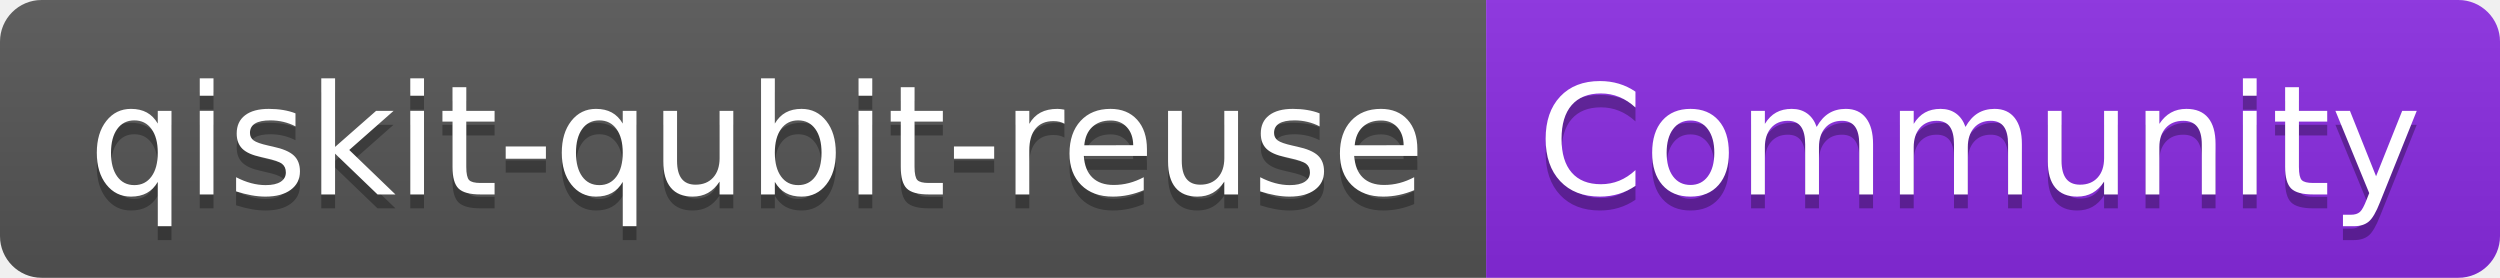
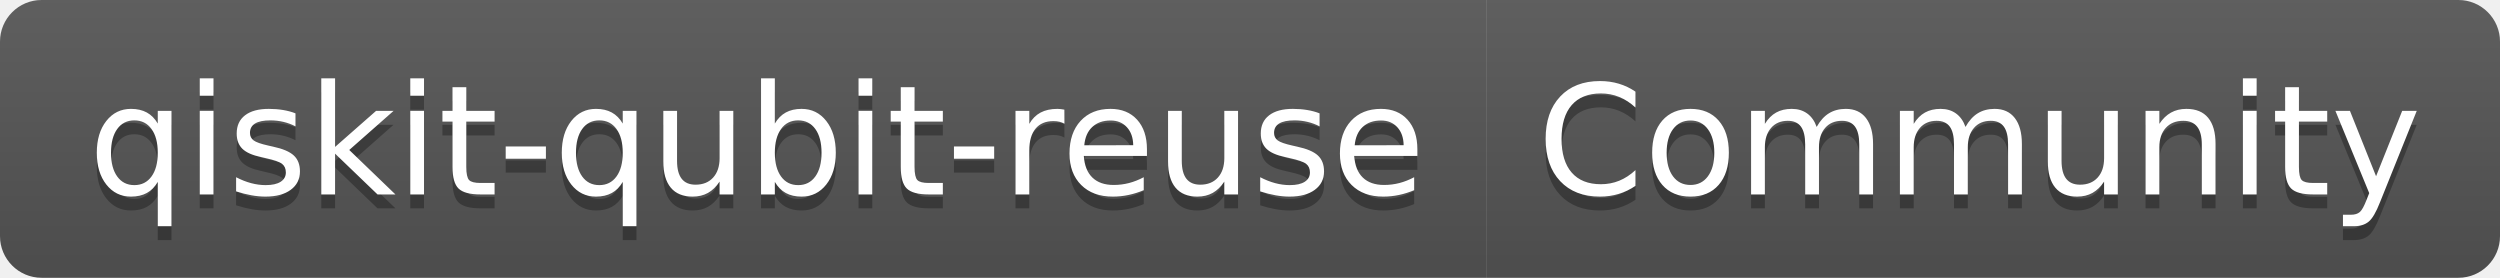
<svg xmlns="http://www.w3.org/2000/svg" width="180" height="20" role="img" aria-label="qiskit-qubit-reuse: Community">
  <linearGradient id="s" x2="0" y2="100%">
    <stop offset="0" stop-color="#bbb" stop-opacity=".1" />
    <stop offset="1" stop-opacity=".1" />
  </linearGradient>
  <clipPath id="r">
    <rect width="180" height="20" rx="3" fill="#fff" />
  </clipPath>
  <g clip-path="url(#r)">
    <rect width="107" height="20" fill="#555" />
-     <rect x="107" width="73" height="20" fill="blueviolet" />
+     <rect x="107" width="73" height="20" fill="#555" />
    <rect width="180" height="20" fill="url(#s)" />
  </g>
  <g fill="#fff" text-anchor="middle" font-family="Verdana,Geneva,DejaVu Sans,sans-serif" text-rendering="geometricPrecision" font-size="110">
    <text aria-hidden="true" x="545" y="150" fill="#010101" fill-opacity=".3" transform="scale(.1)" textLength="970">qiskit-qubit-reuse</text>
    <text x="545" y="140" transform="scale(.1)" fill="#fff" textLength="970">qiskit-qubit-reuse</text>
    <text aria-hidden="true" x="1425" y="150" fill="#010101" fill-opacity=".3" transform="scale(.1)" textLength="630">Community</text>
    <text x="1425" y="140" transform="scale(.1)" fill="#fff" textLength="630">Community</text>
  </g>
</svg>
